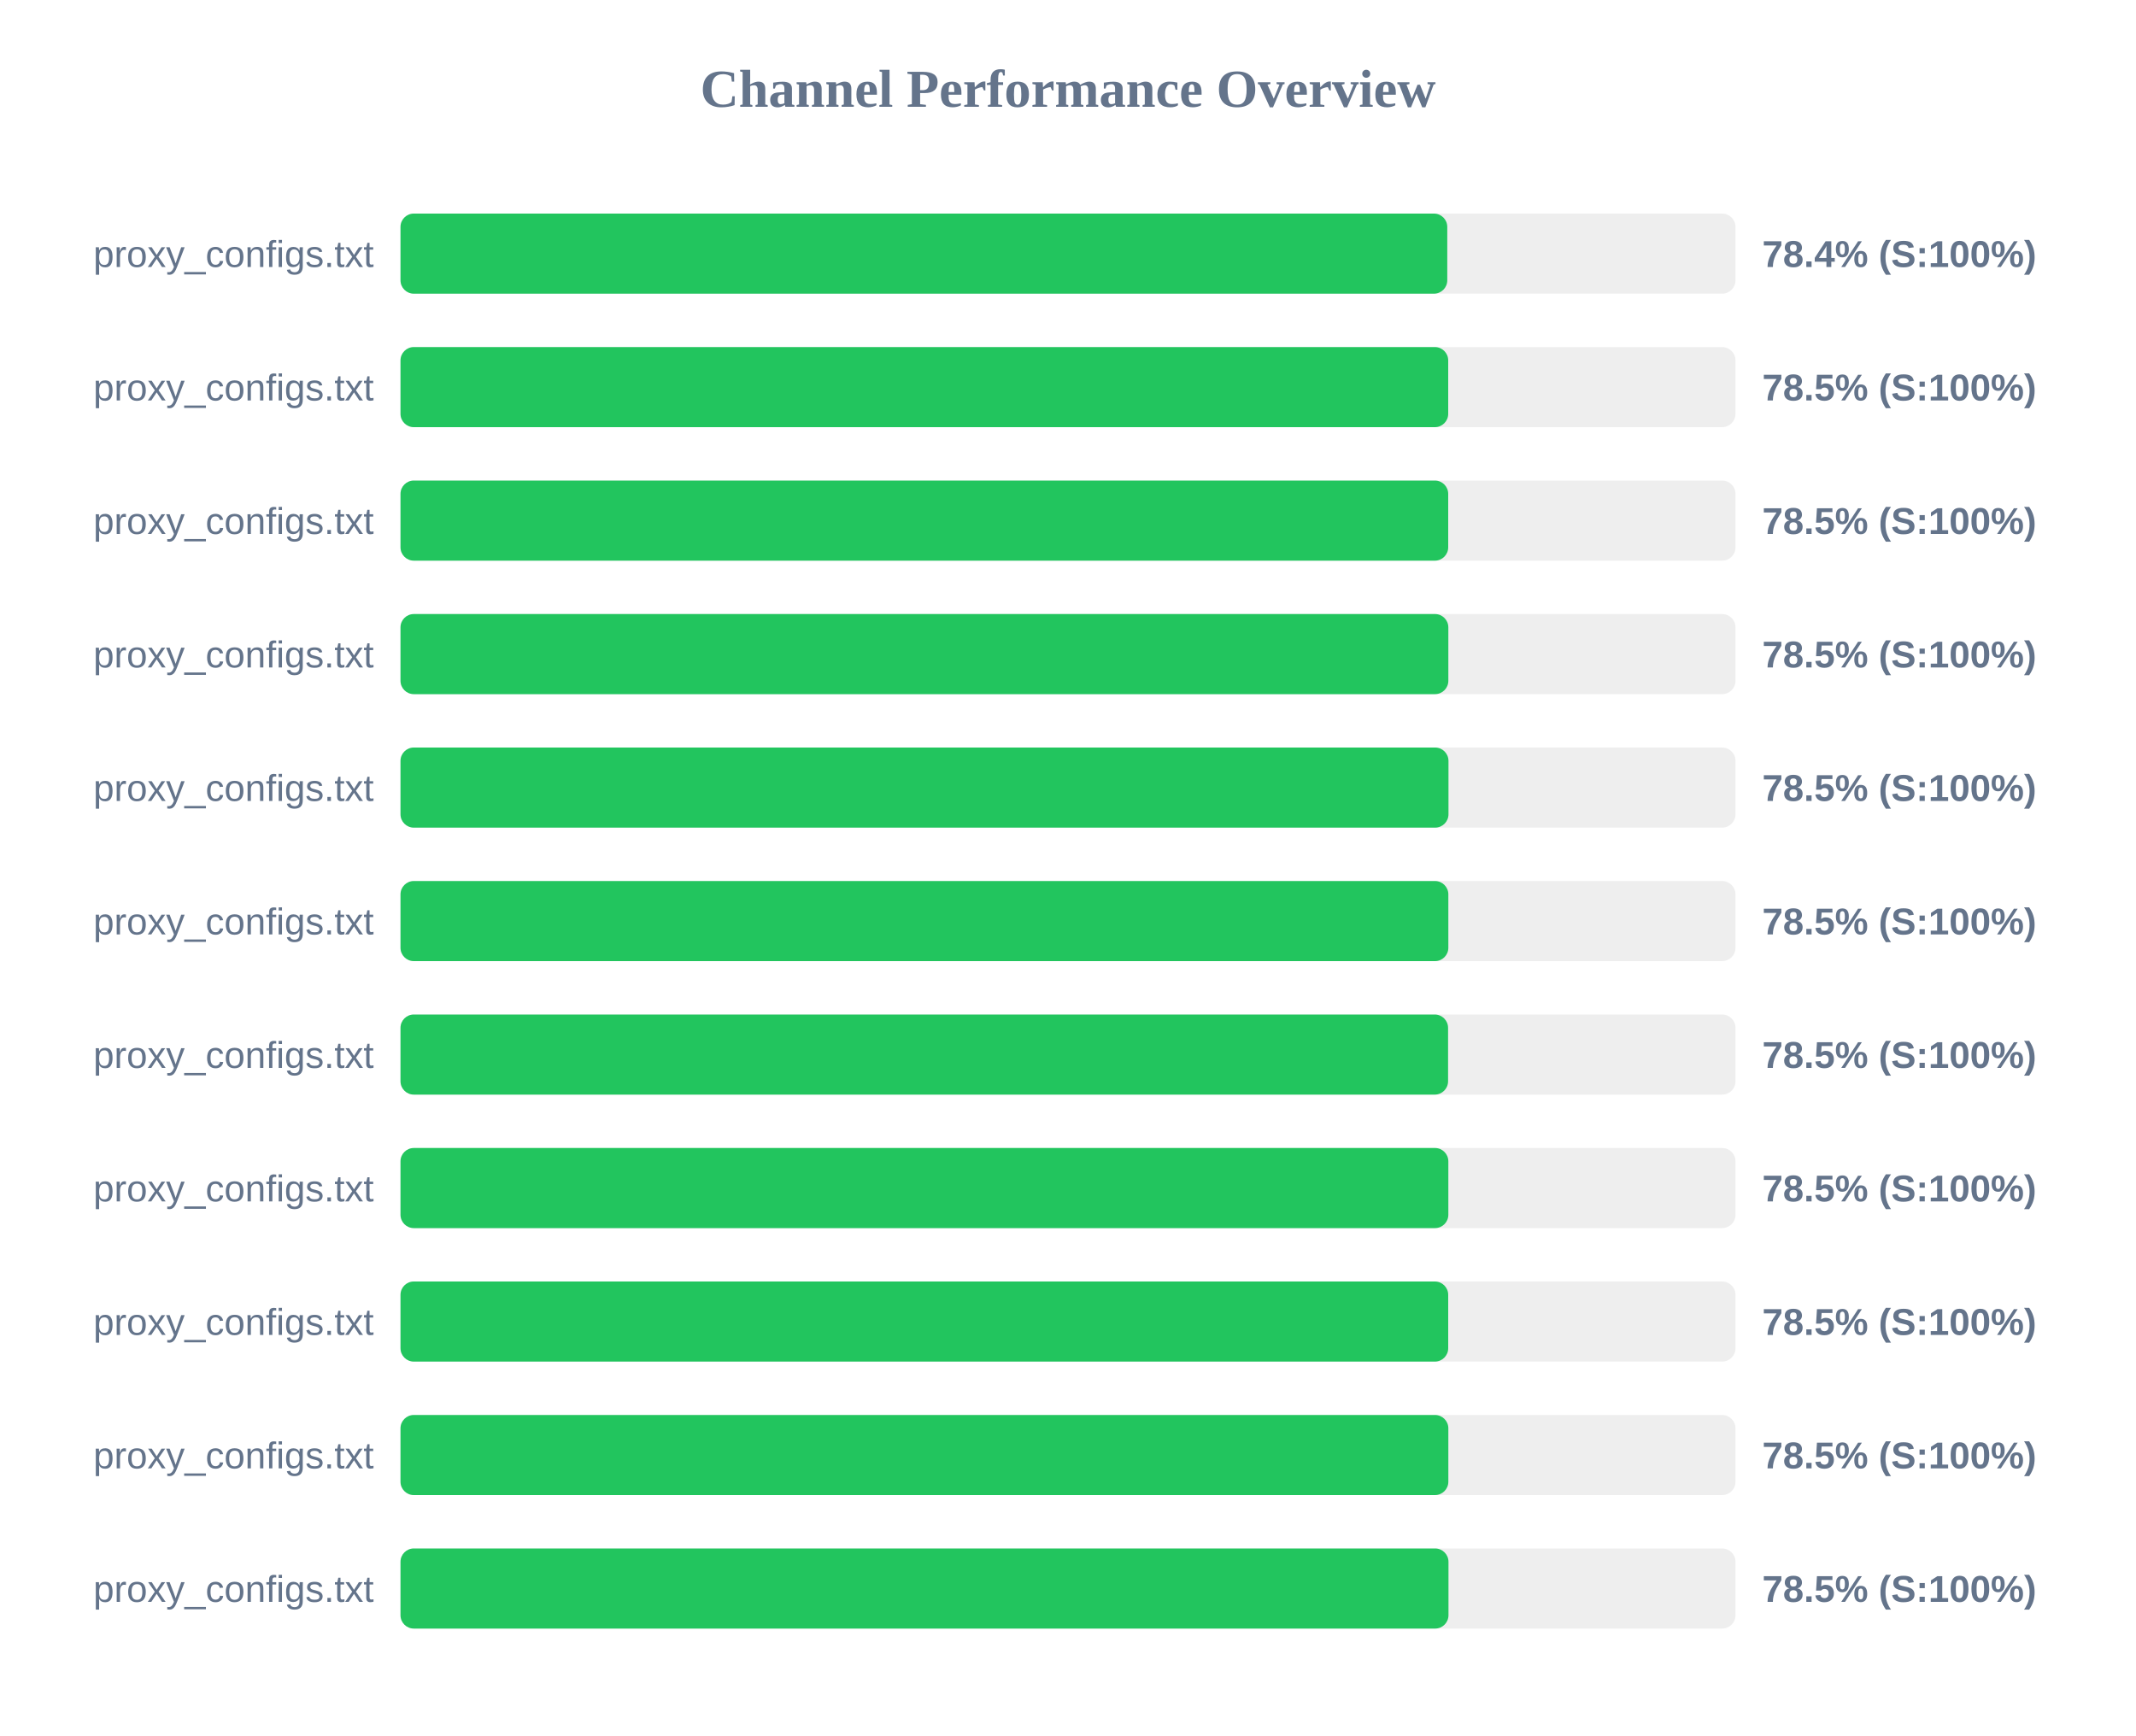
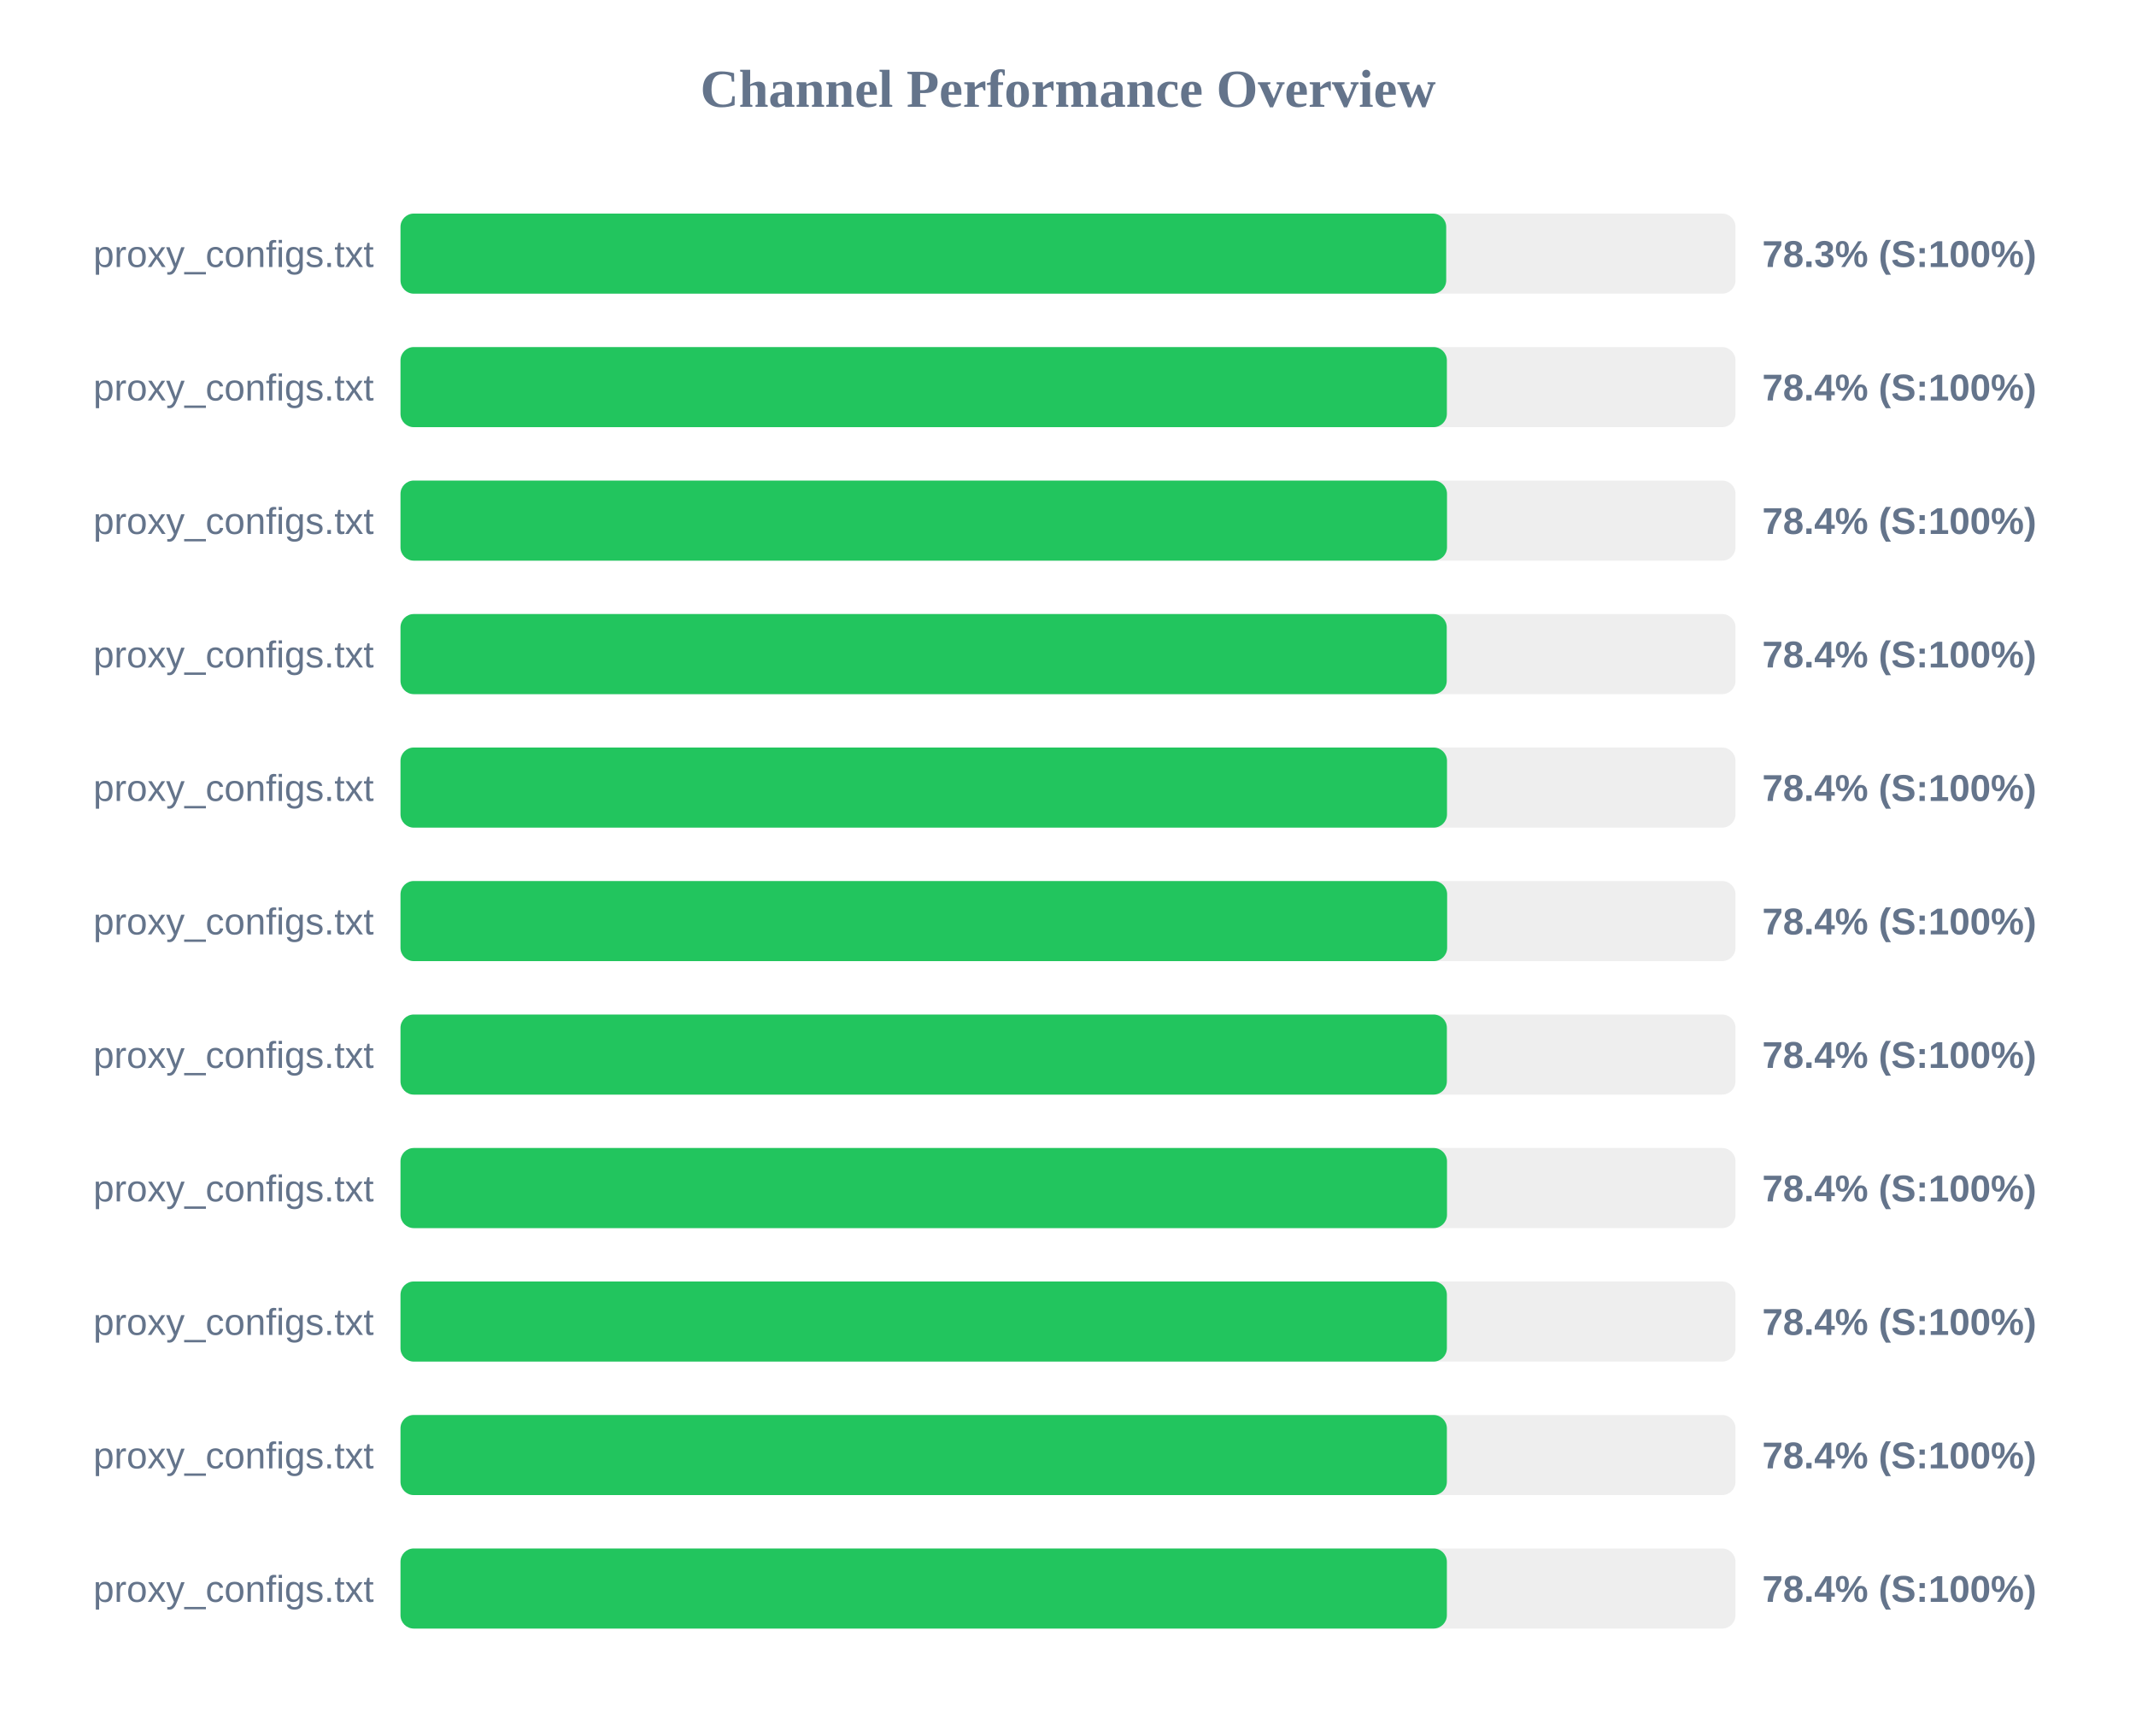
<svg xmlns="http://www.w3.org/2000/svg" width="800" height="650" version="1.1">
  <style>
        .row { font: 14px Arial; fill: #64748b; }
        .score { font: bold 14px Arial; fill: #64748b; }
    </style>
  <text x="400" y="40" text-anchor="middle" font-size="20px" font-weight="bold" fill="#64748b">Channel Performance Overview</text>
  <rect x="150" y="80" width="500" height="30" fill="#eee" rx="5" />
-   <rect x="150" y="80" width="392.05" height="30" fill="#22c55e" rx="5" />
+   <rect x="150" y="80" width="391.65" height="30" fill="#22c55e" rx="5" />
  <text x="140" y="100" text-anchor="end" class="row">proxy_configs.txt</text>
-   <text x="660" y="100" text-anchor="start" class="score">78.4% (S:100%)</text>
+   <text x="660" y="100" text-anchor="start" class="score">78.3% (S:100%)</text>
  <rect x="150" y="130" width="500" height="30" fill="#eee" rx="5" />
-   <rect x="150" y="130" width="392.4" height="30" fill="#22c55e" rx="5" />
+   <rect x="150" y="130" width="391.9" height="30" fill="#22c55e" rx="5" />
  <text x="140" y="150" text-anchor="end" class="row">proxy_configs.txt</text>
-   <text x="660" y="150" text-anchor="start" class="score">78.5% (S:100%)</text>
+   <text x="660" y="150" text-anchor="start" class="score">78.4% (S:100%)</text>
  <rect x="150" y="180" width="500" height="30" fill="#eee" rx="5" />
-   <rect x="150" y="180" width="392.4" height="30" fill="#22c55e" rx="5" />
+   <rect x="150" y="180" width="391.95" height="30" fill="#22c55e" rx="5" />
  <text x="140" y="200" text-anchor="end" class="row">proxy_configs.txt</text>
-   <text x="660" y="200" text-anchor="start" class="score">78.5% (S:100%)</text>
+   <text x="660" y="200" text-anchor="start" class="score">78.4% (S:100%)</text>
  <rect x="150" y="230" width="500" height="30" fill="#eee" rx="5" />
-   <rect x="150" y="230" width="392.45" height="30" fill="#22c55e" rx="5" />
+   <rect x="150" y="230" width="391.85" height="30" fill="#22c55e" rx="5" />
  <text x="140" y="250" text-anchor="end" class="row">proxy_configs.txt</text>
-   <text x="660" y="250" text-anchor="start" class="score">78.5% (S:100%)</text>
+   <text x="660" y="250" text-anchor="start" class="score">78.4% (S:100%)</text>
  <rect x="150" y="280" width="500" height="30" fill="#eee" rx="5" />
-   <rect x="150" y="280" width="392.5" height="30" fill="#22c55e" rx="5" />
+   <rect x="150" y="280" width="391.95" height="30" fill="#22c55e" rx="5" />
  <text x="140" y="300" text-anchor="end" class="row">proxy_configs.txt</text>
-   <text x="660" y="300" text-anchor="start" class="score">78.5% (S:100%)</text>
+   <text x="660" y="300" text-anchor="start" class="score">78.4% (S:100%)</text>
  <rect x="150" y="330" width="500" height="30" fill="#eee" rx="5" />
-   <rect x="150" y="330" width="392.45" height="30" fill="#22c55e" rx="5" />
+   <rect x="150" y="330" width="392.0" height="30" fill="#22c55e" rx="5" />
  <text x="140" y="350" text-anchor="end" class="row">proxy_configs.txt</text>
-   <text x="660" y="350" text-anchor="start" class="score">78.5% (S:100%)</text>
+   <text x="660" y="350" text-anchor="start" class="score">78.4% (S:100%)</text>
  <rect x="150" y="380" width="500" height="30" fill="#eee" rx="5" />
-   <rect x="150" y="380" width="392.35" height="30" fill="#22c55e" rx="5" />
+   <rect x="150" y="380" width="391.9" height="30" fill="#22c55e" rx="5" />
  <text x="140" y="400" text-anchor="end" class="row">proxy_configs.txt</text>
-   <text x="660" y="400" text-anchor="start" class="score">78.5% (S:100%)</text>
+   <text x="660" y="400" text-anchor="start" class="score">78.4% (S:100%)</text>
  <rect x="150" y="430" width="500" height="30" fill="#eee" rx="5" />
-   <rect x="150" y="430" width="392.45" height="30" fill="#22c55e" rx="5" />
+   <rect x="150" y="430" width="391.95" height="30" fill="#22c55e" rx="5" />
  <text x="140" y="450" text-anchor="end" class="row">proxy_configs.txt</text>
-   <text x="660" y="450" text-anchor="start" class="score">78.5% (S:100%)</text>
+   <text x="660" y="450" text-anchor="start" class="score">78.4% (S:100%)</text>
  <rect x="150" y="480" width="500" height="30" fill="#eee" rx="5" />
-   <rect x="150" y="480" width="392.4" height="30" fill="#22c55e" rx="5" />
+   <rect x="150" y="480" width="391.9" height="30" fill="#22c55e" rx="5" />
  <text x="140" y="500" text-anchor="end" class="row">proxy_configs.txt</text>
-   <text x="660" y="500" text-anchor="start" class="score">78.5% (S:100%)</text>
+   <text x="660" y="500" text-anchor="start" class="score">78.4% (S:100%)</text>
  <rect x="150" y="530" width="500" height="30" fill="#eee" rx="5" />
-   <rect x="150" y="530" width="392.45" height="30" fill="#22c55e" rx="5" />
+   <rect x="150" y="530" width="391.9" height="30" fill="#22c55e" rx="5" />
  <text x="140" y="550" text-anchor="end" class="row">proxy_configs.txt</text>
-   <text x="660" y="550" text-anchor="start" class="score">78.5% (S:100%)</text>
+   <text x="660" y="550" text-anchor="start" class="score">78.4% (S:100%)</text>
  <rect x="150" y="580" width="500" height="30" fill="#eee" rx="5" />
-   <rect x="150" y="580" width="392.5" height="30" fill="#22c55e" rx="5" />
+   <rect x="150" y="580" width="391.9" height="30" fill="#22c55e" rx="5" />
  <text x="140" y="600" text-anchor="end" class="row">proxy_configs.txt</text>
-   <text x="660" y="600" text-anchor="start" class="score">78.5% (S:100%)</text>
+   <text x="660" y="600" text-anchor="start" class="score">78.4% (S:100%)</text>
</svg>
